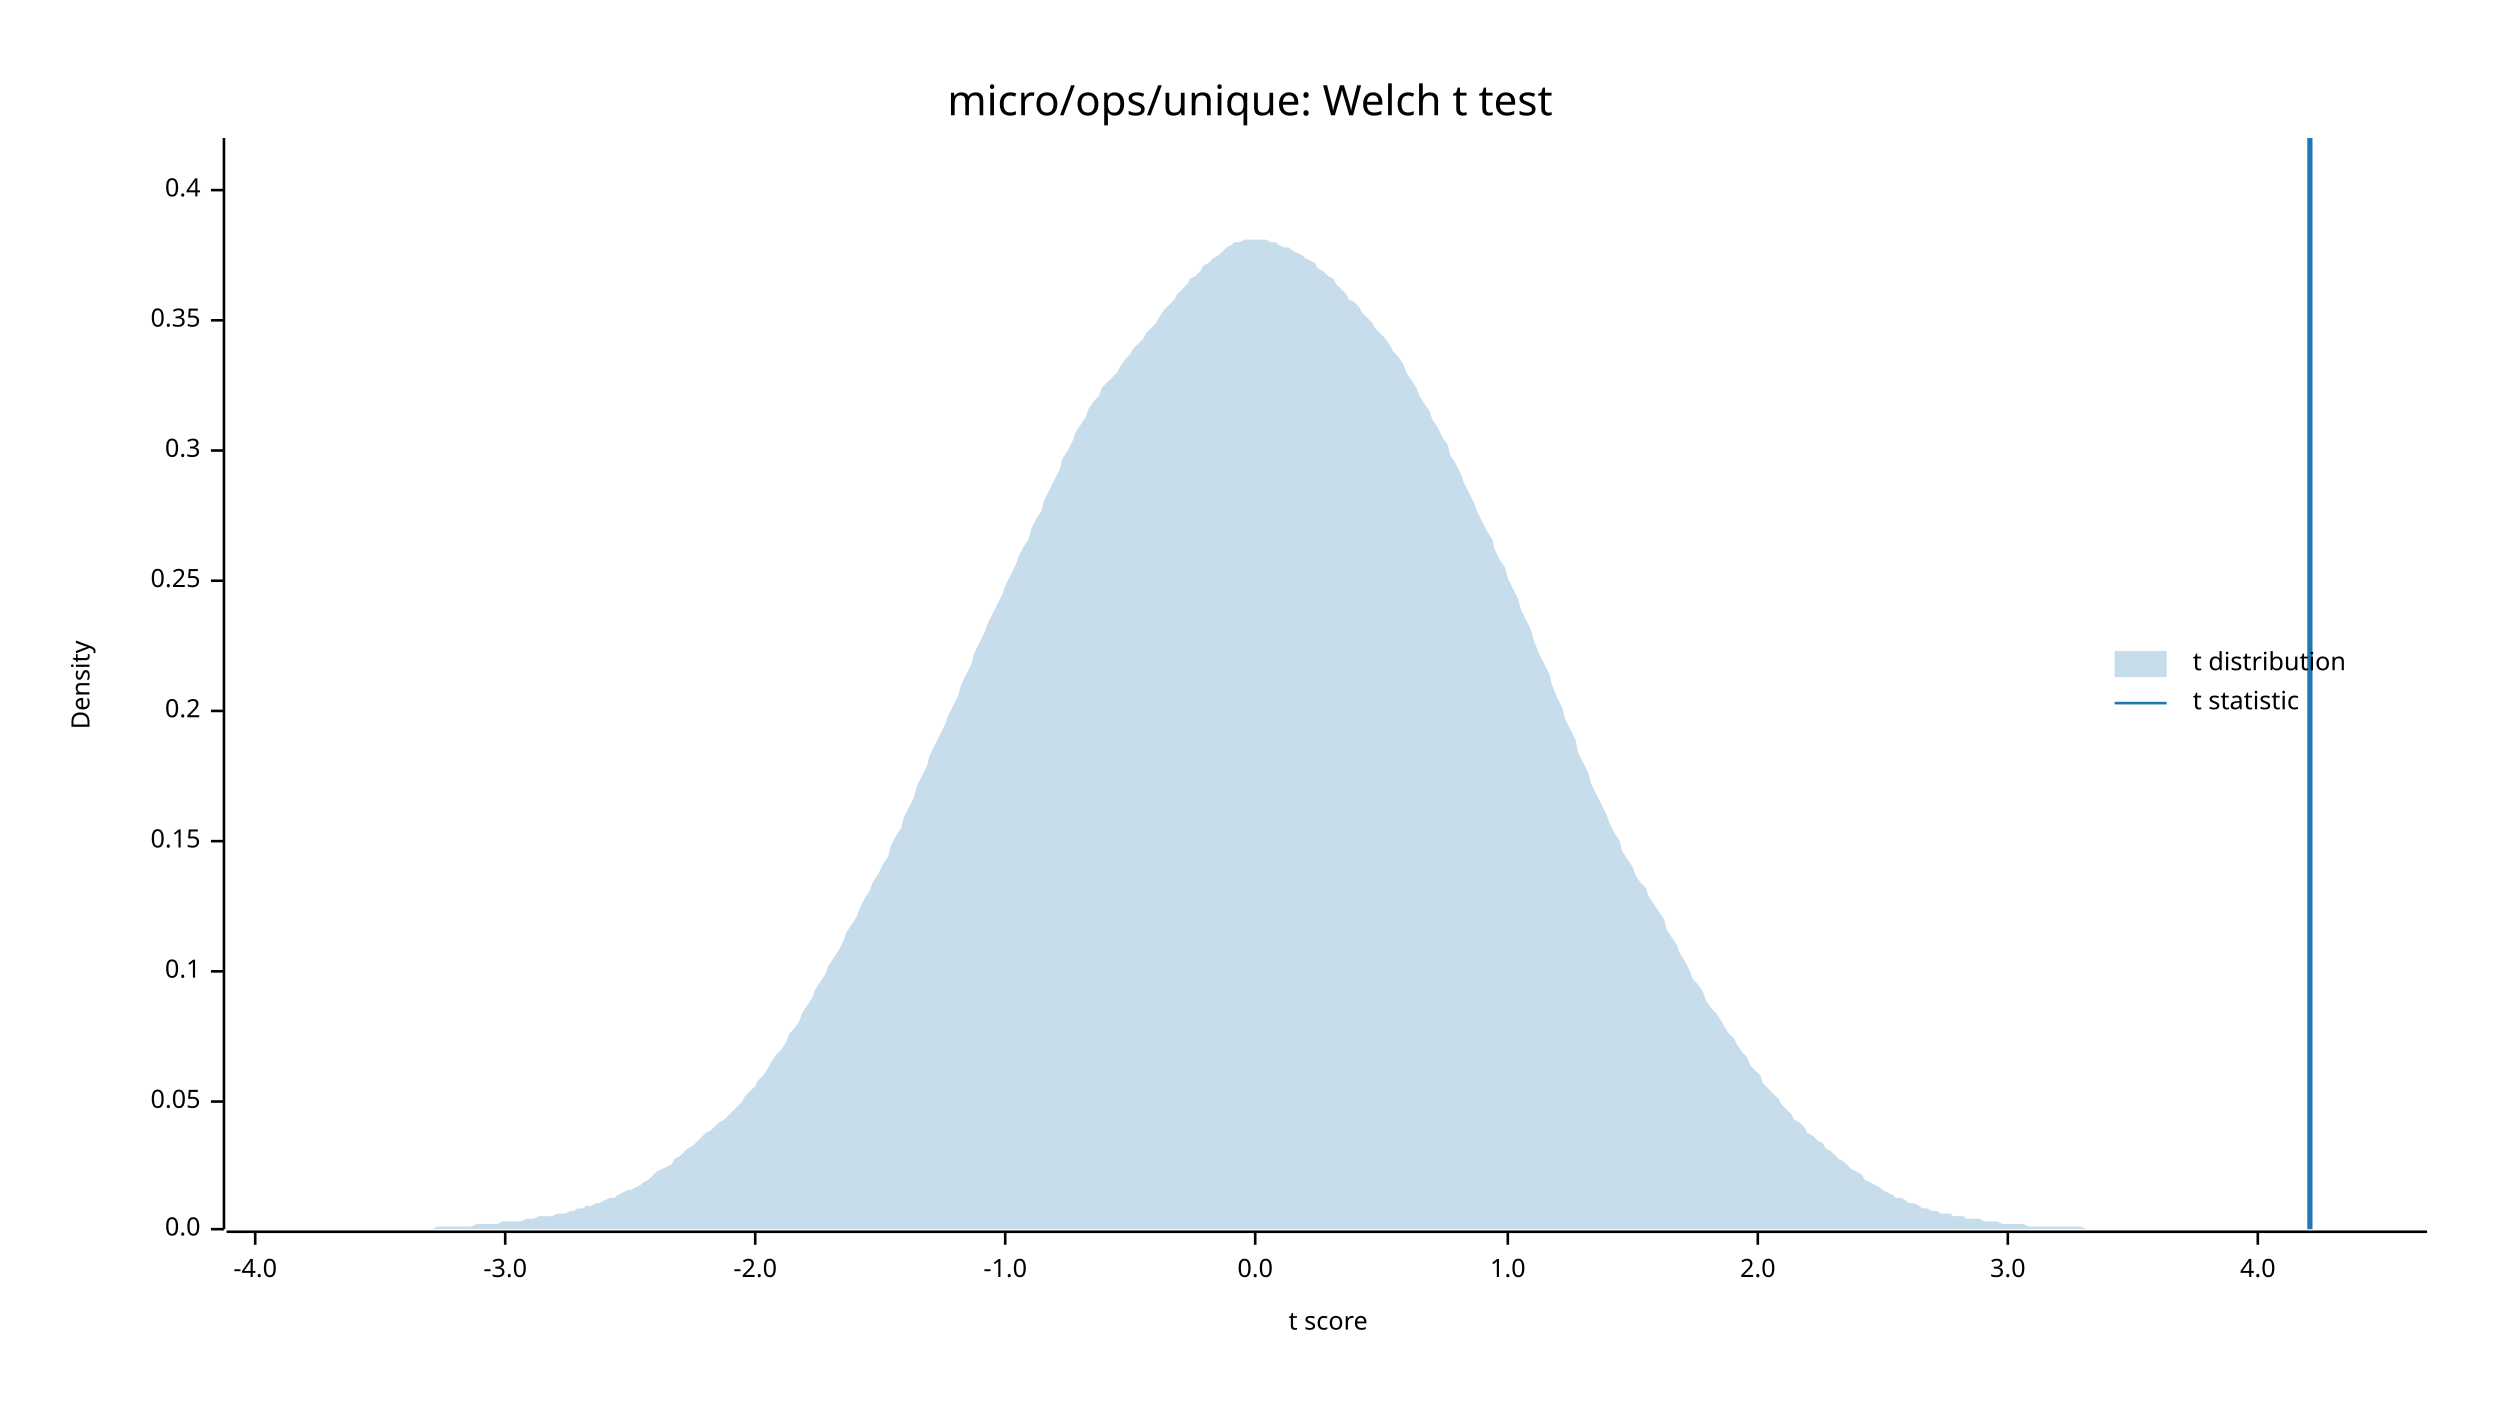
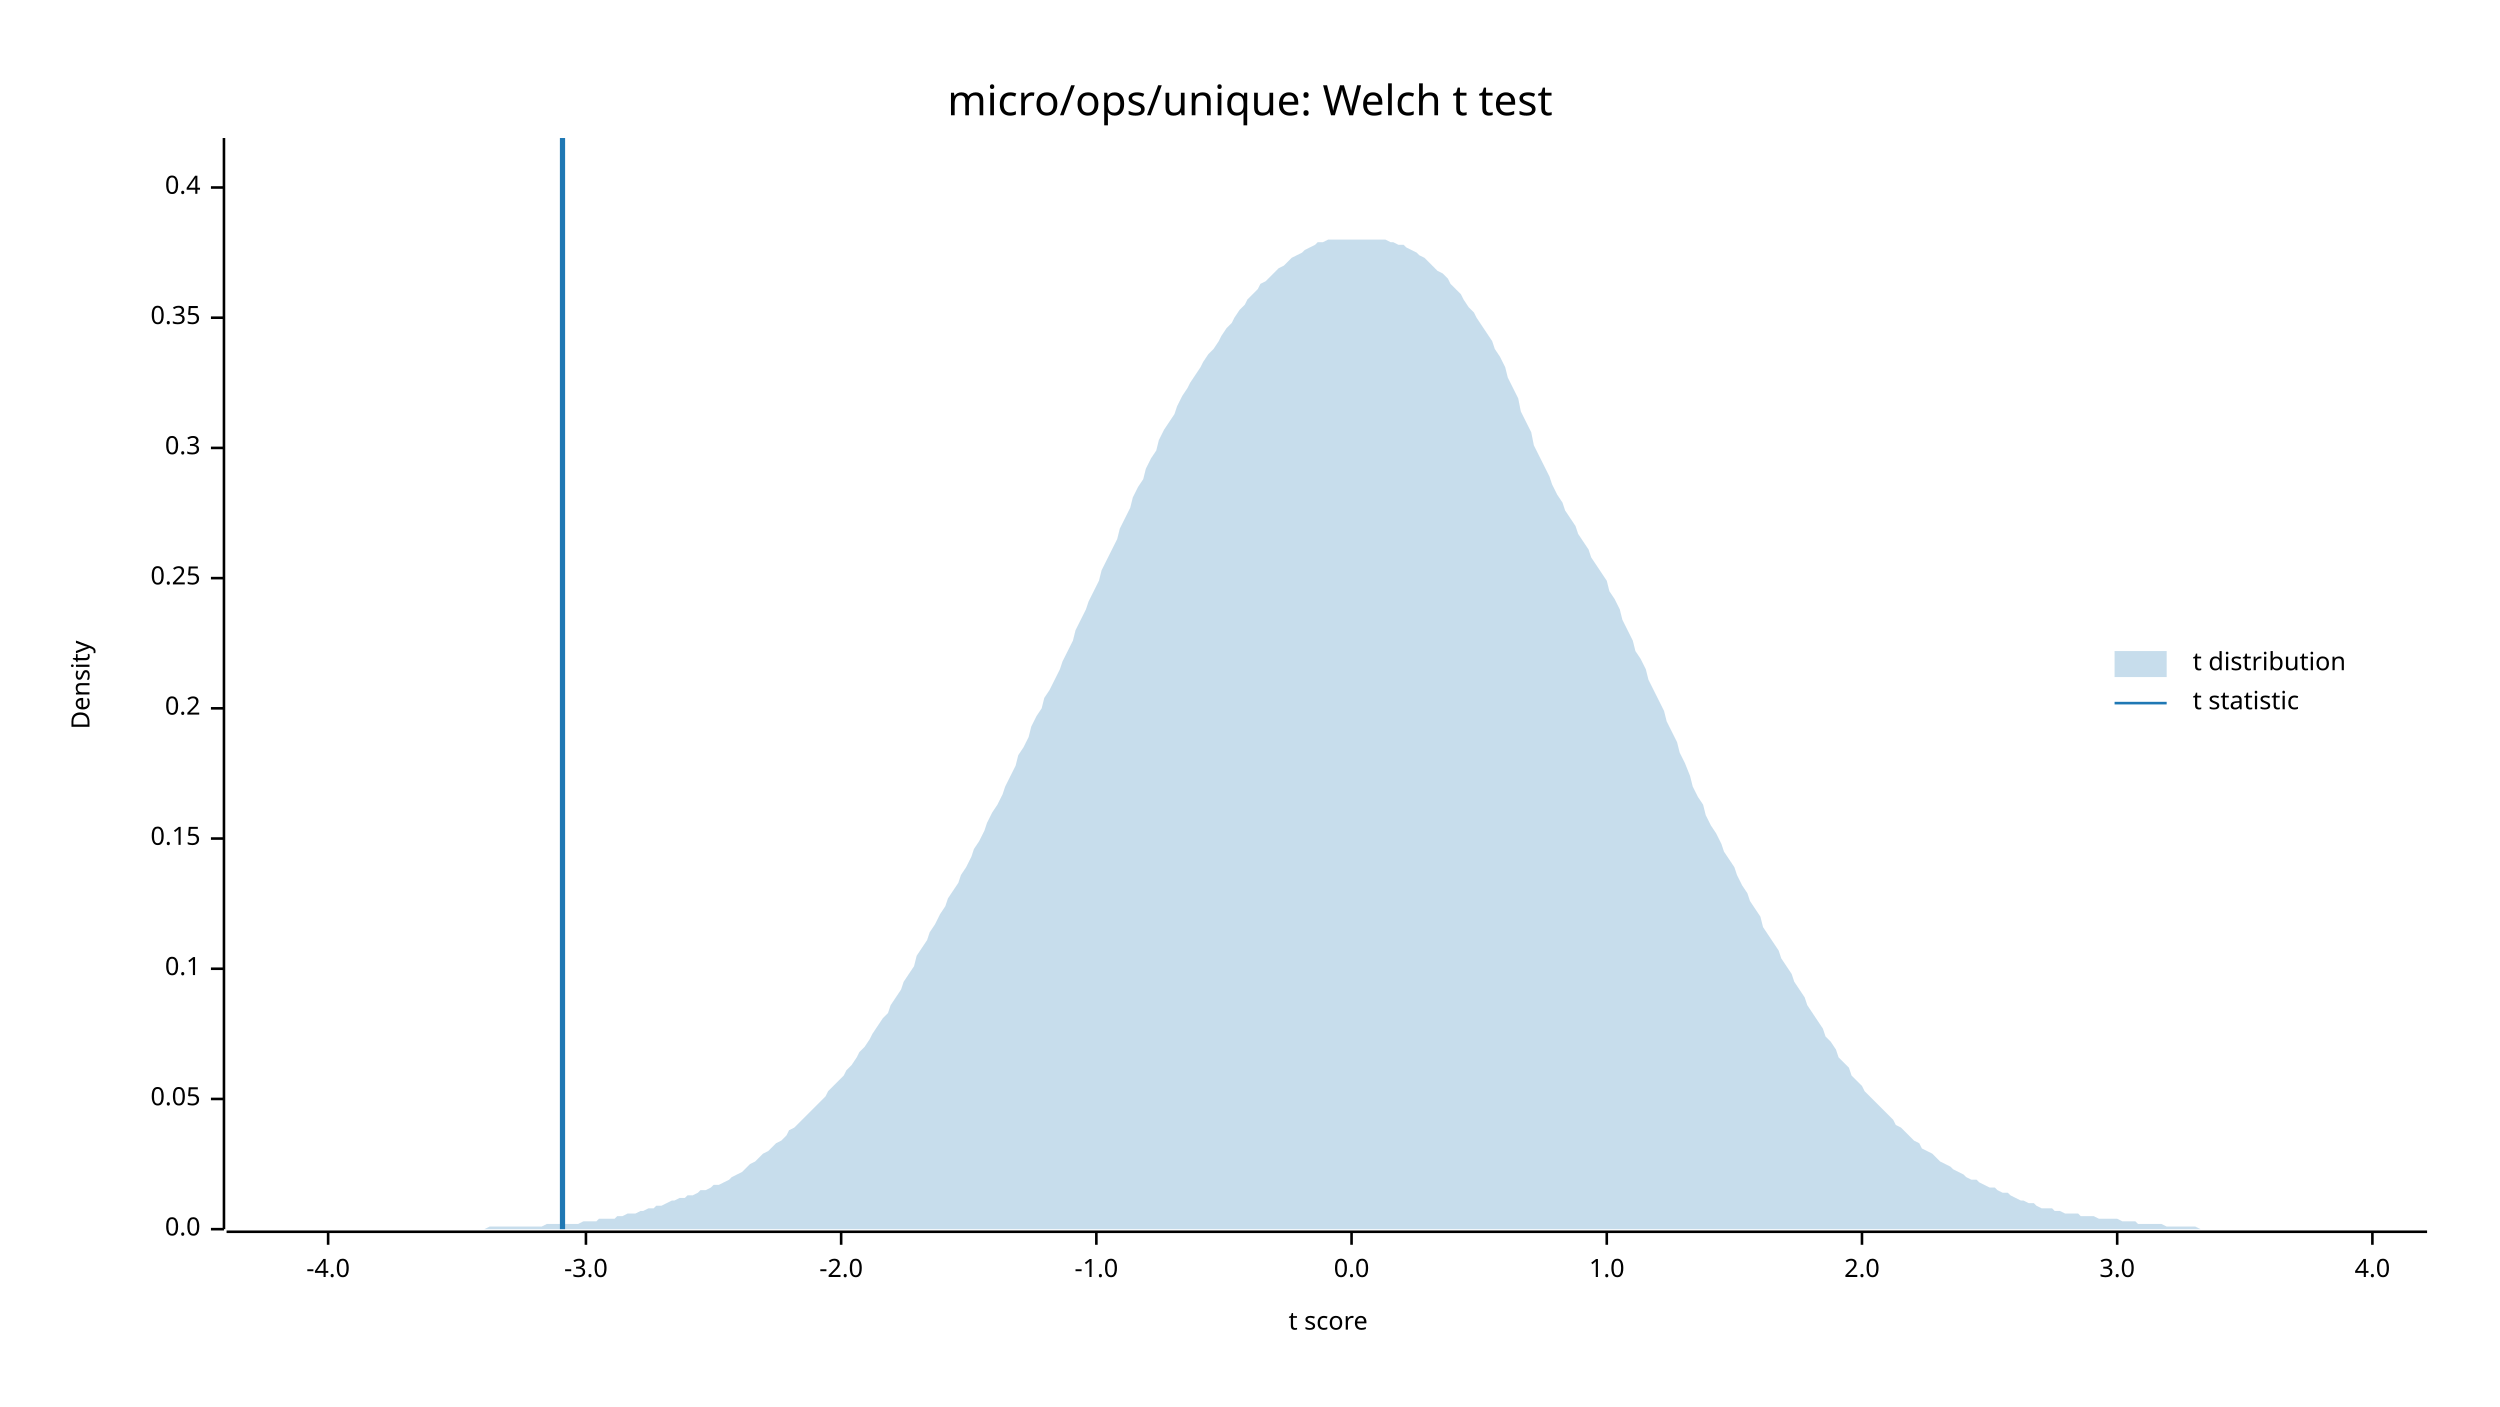
<svg xmlns="http://www.w3.org/2000/svg" width="960" height="540" viewBox="0 0 960 540">
  <text x="480" y="32" dy="0.76em" text-anchor="middle" font-family="sans-serif" font-size="16.129" opacity="1" fill="#000000">
micro/ops/unique: Welch t test
</text>
  <text x="27" y="263" dy="0.76em" text-anchor="middle" font-family="sans-serif" font-size="9.677" opacity="1" fill="#000000" transform="rotate(270, 27, 263)">
Density
</text>
  <text x="510" y="513" dy="-0.5ex" text-anchor="middle" font-family="sans-serif" font-size="9.677" opacity="1" fill="#000000">
t score
</text>
  <polyline fill="none" opacity="1" stroke="#000000" stroke-width="1" points="86,53 86,472 " />
  <text x="77" y="472" dy="0.5ex" text-anchor="end" font-family="sans-serif" font-size="9.677" opacity="1" fill="#000000">
0.0
</text>
  <polyline fill="none" opacity="1" stroke="#000000" stroke-width="1" points="81,472 86,472 " />
-   <text x="77" y="423" dy="0.5ex" text-anchor="end" font-family="sans-serif" font-size="9.677" opacity="1" fill="#000000">
+   <text x="77" y="422" dy="0.5ex" text-anchor="end" font-family="sans-serif" font-size="9.677" opacity="1" fill="#000000">
0.05
</text>
-   <polyline fill="none" opacity="1" stroke="#000000" stroke-width="1" points="81,423 86,423 " />
-   <text x="77" y="373" dy="0.5ex" text-anchor="end" font-family="sans-serif" font-size="9.677" opacity="1" fill="#000000">
+   <polyline fill="none" opacity="1" stroke="#000000" stroke-width="1" points="81,422 86,422 " />
+   <text x="77" y="372" dy="0.5ex" text-anchor="end" font-family="sans-serif" font-size="9.677" opacity="1" fill="#000000">
0.1
</text>
-   <polyline fill="none" opacity="1" stroke="#000000" stroke-width="1" points="81,373 86,373 " />
-   <text x="77" y="323" dy="0.5ex" text-anchor="end" font-family="sans-serif" font-size="9.677" opacity="1" fill="#000000">
+   <polyline fill="none" opacity="1" stroke="#000000" stroke-width="1" points="81,372 86,372 " />
+   <text x="77" y="322" dy="0.5ex" text-anchor="end" font-family="sans-serif" font-size="9.677" opacity="1" fill="#000000">
0.15
</text>
-   <polyline fill="none" opacity="1" stroke="#000000" stroke-width="1" points="81,323 86,323 " />
-   <text x="77" y="273" dy="0.5ex" text-anchor="end" font-family="sans-serif" font-size="9.677" opacity="1" fill="#000000">
+   <polyline fill="none" opacity="1" stroke="#000000" stroke-width="1" points="81,322 86,322 " />
+   <text x="77" y="272" dy="0.5ex" text-anchor="end" font-family="sans-serif" font-size="9.677" opacity="1" fill="#000000">
0.2
</text>
-   <polyline fill="none" opacity="1" stroke="#000000" stroke-width="1" points="81,273 86,273 " />
-   <text x="77" y="223" dy="0.5ex" text-anchor="end" font-family="sans-serif" font-size="9.677" opacity="1" fill="#000000">
+   <polyline fill="none" opacity="1" stroke="#000000" stroke-width="1" points="81,272 86,272 " />
+   <text x="77" y="222" dy="0.5ex" text-anchor="end" font-family="sans-serif" font-size="9.677" opacity="1" fill="#000000">
0.25
</text>
-   <polyline fill="none" opacity="1" stroke="#000000" stroke-width="1" points="81,223 86,223 " />
-   <text x="77" y="173" dy="0.5ex" text-anchor="end" font-family="sans-serif" font-size="9.677" opacity="1" fill="#000000">
+   <polyline fill="none" opacity="1" stroke="#000000" stroke-width="1" points="81,222 86,222 " />
+   <text x="77" y="172" dy="0.5ex" text-anchor="end" font-family="sans-serif" font-size="9.677" opacity="1" fill="#000000">
0.3
</text>
-   <polyline fill="none" opacity="1" stroke="#000000" stroke-width="1" points="81,173 86,173 " />
-   <text x="77" y="123" dy="0.5ex" text-anchor="end" font-family="sans-serif" font-size="9.677" opacity="1" fill="#000000">
+   <polyline fill="none" opacity="1" stroke="#000000" stroke-width="1" points="81,172 86,172 " />
+   <text x="77" y="122" dy="0.5ex" text-anchor="end" font-family="sans-serif" font-size="9.677" opacity="1" fill="#000000">
0.35
</text>
-   <polyline fill="none" opacity="1" stroke="#000000" stroke-width="1" points="81,123 86,123 " />
-   <text x="77" y="73" dy="0.5ex" text-anchor="end" font-family="sans-serif" font-size="9.677" opacity="1" fill="#000000">
+   <polyline fill="none" opacity="1" stroke="#000000" stroke-width="1" points="81,122 86,122 " />
+   <text x="77" y="72" dy="0.5ex" text-anchor="end" font-family="sans-serif" font-size="9.677" opacity="1" fill="#000000">
0.4
</text>
-   <polyline fill="none" opacity="1" stroke="#000000" stroke-width="1" points="81,73 86,73 " />
+   <polyline fill="none" opacity="1" stroke="#000000" stroke-width="1" points="81,72 86,72 " />
  <polyline fill="none" opacity="1" stroke="#000000" stroke-width="1" points="87,473 932,473 " />
-   <text x="98" y="483" dy="0.76em" text-anchor="middle" font-family="sans-serif" font-size="9.677" opacity="1" fill="#000000">
+   <text x="126" y="483" dy="0.76em" text-anchor="middle" font-family="sans-serif" font-size="9.677" opacity="1" fill="#000000">
-4.0
</text>
-   <polyline fill="none" opacity="1" stroke="#000000" stroke-width="1" points="98,473 98,478 " />
-   <text x="194" y="483" dy="0.76em" text-anchor="middle" font-family="sans-serif" font-size="9.677" opacity="1" fill="#000000">
+   <polyline fill="none" opacity="1" stroke="#000000" stroke-width="1" points="126,473 126,478 " />
+   <text x="225" y="483" dy="0.76em" text-anchor="middle" font-family="sans-serif" font-size="9.677" opacity="1" fill="#000000">
-3.0
</text>
-   <polyline fill="none" opacity="1" stroke="#000000" stroke-width="1" points="194,473 194,478 " />
-   <text x="290" y="483" dy="0.76em" text-anchor="middle" font-family="sans-serif" font-size="9.677" opacity="1" fill="#000000">
+   <polyline fill="none" opacity="1" stroke="#000000" stroke-width="1" points="225,473 225,478 " />
+   <text x="323" y="483" dy="0.76em" text-anchor="middle" font-family="sans-serif" font-size="9.677" opacity="1" fill="#000000">
-2.0
</text>
-   <polyline fill="none" opacity="1" stroke="#000000" stroke-width="1" points="290,473 290,478 " />
-   <text x="386" y="483" dy="0.76em" text-anchor="middle" font-family="sans-serif" font-size="9.677" opacity="1" fill="#000000">
+   <polyline fill="none" opacity="1" stroke="#000000" stroke-width="1" points="323,473 323,478 " />
+   <text x="421" y="483" dy="0.76em" text-anchor="middle" font-family="sans-serif" font-size="9.677" opacity="1" fill="#000000">
-1.0
</text>
-   <polyline fill="none" opacity="1" stroke="#000000" stroke-width="1" points="386,473 386,478 " />
-   <text x="482" y="483" dy="0.76em" text-anchor="middle" font-family="sans-serif" font-size="9.677" opacity="1" fill="#000000">
+   <polyline fill="none" opacity="1" stroke="#000000" stroke-width="1" points="421,473 421,478 " />
+   <text x="519" y="483" dy="0.76em" text-anchor="middle" font-family="sans-serif" font-size="9.677" opacity="1" fill="#000000">
0.0
</text>
-   <polyline fill="none" opacity="1" stroke="#000000" stroke-width="1" points="482,473 482,478 " />
-   <text x="579" y="483" dy="0.76em" text-anchor="middle" font-family="sans-serif" font-size="9.677" opacity="1" fill="#000000">
+   <polyline fill="none" opacity="1" stroke="#000000" stroke-width="1" points="519,473 519,478 " />
+   <text x="617" y="483" dy="0.76em" text-anchor="middle" font-family="sans-serif" font-size="9.677" opacity="1" fill="#000000">
1.0
</text>
-   <polyline fill="none" opacity="1" stroke="#000000" stroke-width="1" points="579,473 579,478 " />
-   <text x="675" y="483" dy="0.76em" text-anchor="middle" font-family="sans-serif" font-size="9.677" opacity="1" fill="#000000">
+   <polyline fill="none" opacity="1" stroke="#000000" stroke-width="1" points="617,473 617,478 " />
+   <text x="715" y="483" dy="0.76em" text-anchor="middle" font-family="sans-serif" font-size="9.677" opacity="1" fill="#000000">
2.0
</text>
-   <polyline fill="none" opacity="1" stroke="#000000" stroke-width="1" points="675,473 675,478 " />
-   <text x="771" y="483" dy="0.76em" text-anchor="middle" font-family="sans-serif" font-size="9.677" opacity="1" fill="#000000">
+   <polyline fill="none" opacity="1" stroke="#000000" stroke-width="1" points="715,473 715,478 " />
+   <text x="813" y="483" dy="0.76em" text-anchor="middle" font-family="sans-serif" font-size="9.677" opacity="1" fill="#000000">
3.0
</text>
-   <polyline fill="none" opacity="1" stroke="#000000" stroke-width="1" points="771,473 771,478 " />
-   <text x="867" y="483" dy="0.76em" text-anchor="middle" font-family="sans-serif" font-size="9.677" opacity="1" fill="#000000">
+   <polyline fill="none" opacity="1" stroke="#000000" stroke-width="1" points="813,473 813,478 " />
+   <text x="911" y="483" dy="0.76em" text-anchor="middle" font-family="sans-serif" font-size="9.677" opacity="1" fill="#000000">
4.0
</text>
-   <polyline fill="none" opacity="1" stroke="#000000" stroke-width="1" points="867,473 867,478 " />
-   <polygon opacity="0.25" fill="#1F78B4" points="87,472 88,472 90,472 92,472 93,472 95,472 97,472 98,472 100,472 102,472 103,472 105,472 107,472 109,472 110,472 112,472 114,472 115,472 117,472 119,472 120,472 122,472 124,472 125,472 127,472 129,472 131,472 132,472 134,472 136,472 137,472 139,472 141,472 142,472 144,472 146,472 147,472 149,472 151,472 153,472 154,472 156,472 158,472 159,472 161,472 163,472 164,472 166,472 168,471 169,471 171,471 173,471 175,471 176,471 178,471 180,471 181,471 183,470 185,470 186,470 188,470 190,470 191,470 193,469 195,469 197,469 198,469 200,469 202,468 203,468 205,468 207,467 208,467 210,467 212,467 214,466 215,466 217,466 219,465 220,465 222,464 224,464 225,463 227,463 229,462 230,462 232,461 234,460 236,460 237,459 239,458 241,457 242,457 244,456 246,455 247,454 249,453 251,451 252,450 254,449 256,448 258,447 259,445 261,444 263,442 264,441 266,440 268,438 269,437 271,435 273,434 274,433 276,431 278,430 280,428 281,427 283,425 285,423 286,421 288,419 290,417 291,415 293,413 295,410 296,408 298,405 300,403 302,400 303,397 305,395 307,392 308,389 310,386 312,383 313,380 315,377 317,374 318,371 320,368 322,365 324,361 325,358 327,355 329,352 330,349 332,345 334,342 335,339 337,336 339,332 341,329 342,325 344,321 346,318 347,314 349,310 351,306 352,302 354,298 356,294 357,290 359,286 361,282 363,278 364,275 366,271 368,267 369,263 371,259 373,255 374,251 376,247 378,243 379,240 381,236 383,232 385,228 386,225 388,221 390,217 391,214 393,210 395,207 396,203 398,199 400,196 401,192 403,188 405,184 407,180 408,176 410,173 412,169 413,166 415,163 417,160 418,157 420,154 422,152 423,149 425,147 427,145 429,143 430,141 432,138 434,136 435,134 437,132 439,130 440,128 442,126 444,124 445,122 447,119 449,117 451,115 452,113 454,111 456,109 457,107 459,106 461,104 462,102 464,101 466,99 468,98 469,97 471,95 473,94 474,93 476,93 478,92 479,92 481,92 483,92 484,92 486,92 488,93 490,93 491,94 493,95 495,95 496,96 498,97 500,98 501,99 503,100 505,101 506,103 508,104 510,106 512,107 513,109 515,111 517,113 518,115 520,116 522,118 523,120 525,122 527,124 528,126 530,128 532,130 534,133 535,135 537,137 539,140 540,143 542,146 544,149 545,152 547,155 549,158 550,161 552,164 554,168 556,171 557,175 559,178 561,182 562,185 564,189 566,193 567,196 569,200 571,204 573,207 574,211 576,215 578,218 579,222 581,226 583,230 584,234 586,238 588,242 589,246 591,251 593,255 595,259 596,263 598,268 600,272 601,276 603,280 605,284 606,289 608,293 610,297 611,301 613,305 615,309 617,313 618,316 620,320 622,323 623,327 625,330 627,333 628,336 630,339 632,341 633,344 635,347 637,350 639,353 640,357 642,360 644,363 645,366 647,369 649,373 650,376 652,378 654,381 655,384 657,387 659,389 661,392 662,394 664,397 666,399 667,401 669,404 671,406 672,409 674,411 676,413 677,416 679,418 681,420 683,422 684,424 686,426 688,428 689,430 691,431 693,433 694,435 696,436 698,438 700,439 701,441 703,442 705,444 706,445 708,446 710,448 711,449 713,450 715,451 716,453 718,454 720,455 722,456 723,457 725,458 727,459 728,460 730,460 732,461 733,462 735,462 737,463 738,464 740,464 742,465 744,465 745,466 747,466 749,466 750,467 752,467 754,467 755,468 757,468 759,468 760,468 762,469 764,469 766,469 767,469 769,470 771,470 772,470 774,470 776,470 777,470 779,471 781,471 782,471 784,471 786,471 788,471 789,471 791,471 793,471 794,471 796,471 798,471 799,471 801,472 803,472 804,472 806,472 808,472 810,472 811,472 813,472 815,472 816,472 818,472 820,472 821,472 823,472 825,472 827,472 828,472 830,472 832,472 833,472 835,472 837,472 838,472 840,472 842,472 843,472 845,472 847,472 849,472 850,472 852,472 854,472 855,472 857,472 859,472 860,472 862,472 864,472 865,472 867,472 869,472 871,472 872,472 874,472 876,472 877,472 879,472 881,472 882,472 884,472 886,472 887,472 889,472 891,472 893,472 894,472 896,472 898,472 899,472 901,472 903,472 904,472 906,472 908,472 909,472 911,472 913,472 915,472 916,472 918,472 920,472 921,472 923,472 925,472 926,472 928,472 930,472 932,472 932,472 87,472 " />
-   <polyline fill="none" opacity="1" stroke="#1F78B4" stroke-width="2" points="887,472 887,53 " />
+   <polyline fill="none" opacity="1" stroke="#000000" stroke-width="1" points="911,473 911,478 " />
+   <polygon opacity="0.25" fill="#1F78B4" points="87,472 88,472 90,472 92,472 93,472 95,472 97,472 98,472 100,472 102,472 103,472 105,472 107,472 109,472 110,472 112,472 114,472 115,472 117,472 119,472 120,472 122,472 124,472 125,472 127,472 129,472 131,472 132,472 134,472 136,472 137,472 139,472 141,472 142,472 144,472 146,472 147,472 149,472 151,472 153,472 154,472 156,472 158,472 159,472 161,472 163,472 164,472 166,472 168,472 169,472 171,472 173,472 175,472 176,472 178,472 180,472 181,472 183,472 185,472 186,472 188,471 190,471 191,471 193,471 195,471 197,471 198,471 200,471 202,471 203,471 205,471 207,471 208,471 210,470 212,470 214,470 215,470 217,470 219,470 220,470 222,470 224,469 225,469 227,469 229,469 230,468 232,468 234,468 236,468 237,467 239,467 241,466 242,466 244,466 246,465 247,465 249,464 251,464 252,463 254,463 256,462 258,461 259,461 261,460 263,460 264,459 266,459 268,458 269,457 271,457 273,456 274,455 276,455 278,454 280,453 281,452 283,451 285,450 286,449 288,447 290,446 291,445 293,443 295,442 296,441 298,439 300,438 302,436 303,434 305,433 307,431 308,430 310,428 312,426 313,425 315,423 317,421 318,419 320,417 322,415 324,413 325,411 327,409 329,406 330,404 332,402 334,399 335,397 337,394 339,391 341,389 342,386 344,383 346,380 347,377 349,374 351,371 352,367 354,364 356,361 357,358 359,355 361,351 363,348 364,345 366,342 368,339 369,336 371,333 373,329 374,326 376,323 378,319 379,316 381,312 383,309 385,305 386,302 388,298 390,294 391,290 393,287 395,283 396,279 398,275 400,272 401,268 403,265 405,261 407,257 408,254 410,250 412,246 413,242 415,238 417,234 418,231 420,227 422,223 423,219 425,215 427,211 429,207 430,203 432,199 434,195 435,191 437,187 439,184 440,180 442,176 444,173 445,169 447,165 449,162 451,159 452,156 454,152 456,149 457,147 459,144 461,141 462,139 464,136 466,134 468,131 469,129 471,126 473,124 474,122 476,119 478,117 479,115 481,113 483,111 484,109 486,108 488,106 490,104 491,103 493,102 495,100 496,99 498,98 500,97 501,96 503,95 505,94 506,93 508,93 510,92 512,92 513,92 515,92 517,92 518,92 520,92 522,92 523,92 525,92 527,92 528,92 530,92 532,92 534,93 535,93 537,94 539,94 540,95 542,96 544,97 545,98 547,99 549,101 550,102 552,104 554,105 556,107 557,109 559,111 561,113 562,115 564,118 566,120 567,122 569,125 571,128 573,131 574,134 576,137 578,141 579,145 581,149 583,153 584,158 586,162 588,166 589,171 591,175 593,179 595,183 596,186 598,190 600,193 601,196 603,199 605,202 606,205 608,208 610,211 611,214 613,217 615,220 617,223 618,227 620,230 622,234 623,238 625,242 627,246 628,250 630,253 632,257 633,261 635,265 637,269 639,273 640,277 642,281 644,285 645,289 647,293 649,298 650,302 652,306 654,309 655,313 657,317 659,320 661,324 662,327 664,330 666,333 667,336 669,340 671,343 672,346 674,349 676,352 677,356 679,359 681,362 683,365 684,368 686,371 688,374 689,377 691,380 693,383 694,386 696,389 698,392 700,395 701,398 703,400 705,403 706,406 708,408 710,410 711,413 713,415 715,417 716,419 718,421 720,423 722,425 723,426 725,428 727,430 728,432 730,433 732,435 733,436 735,438 737,439 738,441 740,442 742,443 744,445 745,446 747,447 749,448 750,449 752,450 754,451 755,452 757,453 759,453 760,454 762,455 764,456 766,456 767,457 769,458 771,458 772,459 774,460 776,461 777,461 779,462 781,462 782,463 784,464 786,464 788,464 789,465 791,465 793,466 794,466 796,466 798,466 799,467 801,467 803,467 804,467 806,468 808,468 810,468 811,468 813,468 815,469 816,469 818,469 820,469 821,470 823,470 825,470 827,470 828,470 830,470 832,471 833,471 835,471 837,471 838,471 840,471 842,471 843,471 845,472 847,472 849,472 850,472 852,472 854,472 855,472 857,472 859,472 860,472 862,472 864,472 865,472 867,472 869,472 871,472 872,472 874,472 876,472 877,472 879,472 881,472 882,472 884,472 886,472 887,472 889,472 891,472 893,472 894,472 896,472 898,472 899,472 901,472 903,472 904,472 906,472 908,472 909,472 911,472 913,472 915,472 916,472 918,472 920,472 921,472 923,472 925,472 926,472 928,472 930,472 932,472 932,472 87,472 " />
+   <polyline fill="none" opacity="1" stroke="#1F78B4" stroke-width="2" points="216,472 216,53 " />
  <text x="842" y="250" dy="0.76em" text-anchor="start" font-family="sans-serif" font-size="9.677" opacity="1" fill="#000000">
t distribution
</text>
  <text x="842" y="265" dy="0.76em" text-anchor="start" font-family="sans-serif" font-size="9.677" opacity="1" fill="#000000">
t statistic
</text>
  <rect x="812" y="250" width="20" height="10" opacity="0.25" fill="#1F78B4" stroke="none" />
  <polyline fill="none" opacity="1" stroke="#1F78B4" stroke-width="1" points="812,270 832,270 " />
</svg>
